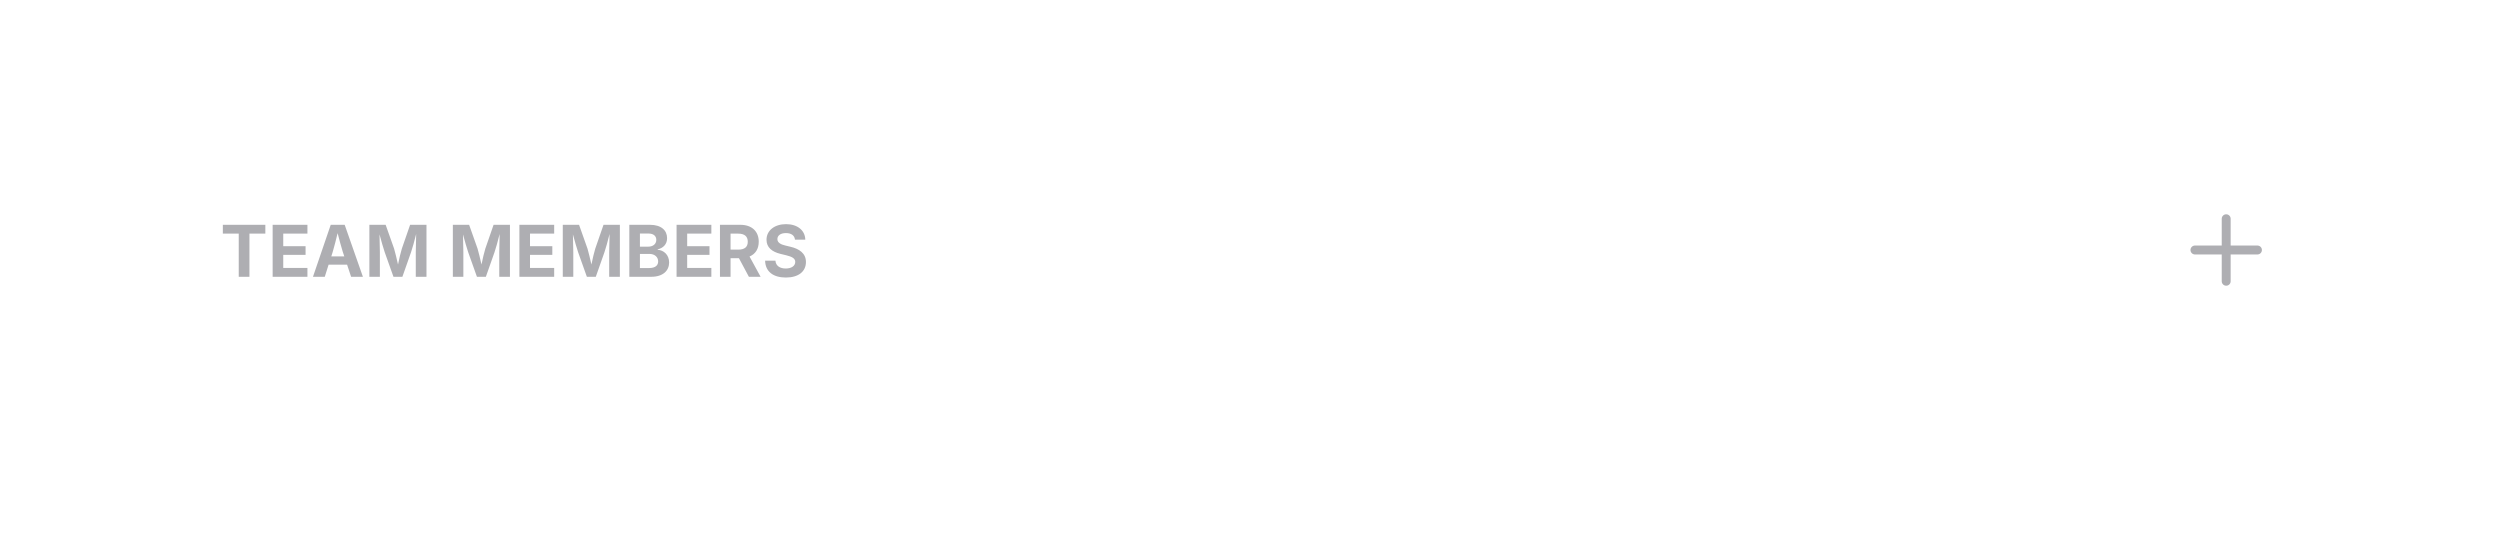
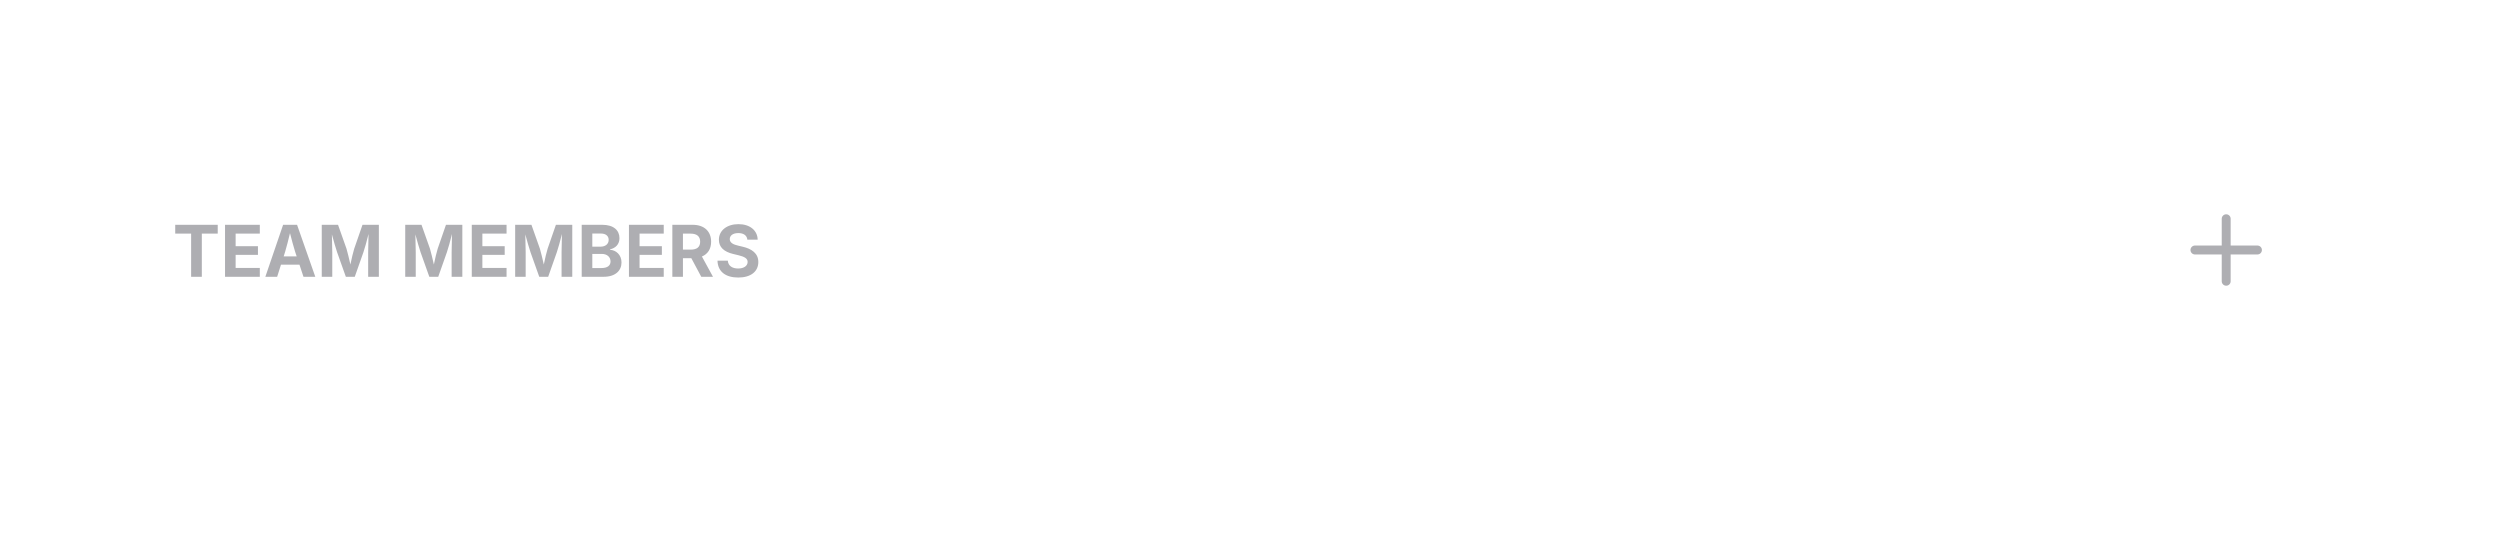
<svg xmlns="http://www.w3.org/2000/svg" viewBox="0 0 420 92" width="420" height="92">
  <defs>
    <clipPath id="cp0">
-       <rect x="37" y="34.5" width="104.6" height="15" />
+       <rect x="29" y="34.5" width="104.6" height="15" />
    </clipPath>
    <clipPath id="ct1">
-       <rect x="37" y="34.5" width="104.6" height="15" />
+       <rect x="29" y="34.5" width="104.6" height="15" />
    </clipPath>
    <clipPath id="cp2">
      <rect x="365" y="33" width="18" height="18" />
    </clipPath>
  </defs>
  <rect x="28.5" y="20.5" width="319" height="43" rx="11.5" fill="none" stroke="rgba(0,0,0,0)" stroke-width="1" />
  <g clip-path="url(#cp0)">
    <g clip-path="url(#ct1)">
-       <text x="37" y="46.5" font-family="system-ui, &quot;-apple-system&quot;, sans-serif" font-size="12" font-weight="650" fill="rgb(174,174,178)">TEAM MEMBERS</text>
+       <text x="29" y="46.5" font-family="system-ui, &quot;-apple-system&quot;, sans-serif" font-size="12" font-weight="650" fill="rgb(174,174,178)">TEAM MEMBERS</text>
    </g>
  </g>
  <rect x="356.5" y="24.5" width="35" height="35" rx="11.5" fill="none" stroke="rgba(0,0,0,0)" stroke-width="1" />
  <g clip-path="url(#cp2)">
    <g color="rgb(174, 174, 178)">
      <clipPath id="svgic3">
        <rect x="365" y="33" width="18" height="18" />
      </clipPath>
      <g clip-path="url(#svgic3)">
        <g transform="matrix(.75 0 0 .75 365 33)">
          <path d="M5 12h14" style="marker:none;vector-effect:none;color-interpolation:srgb" fill="none" stroke="rgb(174, 174, 178)" stroke-width="2px" stroke-dasharray="none" stroke-linecap="round" stroke-linejoin="round" stroke-opacity="1" fill-opacity="1" opacity="1" />
          <path d="M12 5v14" style="marker:none;vector-effect:none;color-interpolation:srgb" fill="none" stroke="rgb(174, 174, 178)" stroke-width="2px" stroke-dasharray="none" stroke-linecap="round" stroke-linejoin="round" stroke-opacity="1" fill-opacity="1" opacity="1" />
        </g>
      </g>
    </g>
  </g>
</svg>
